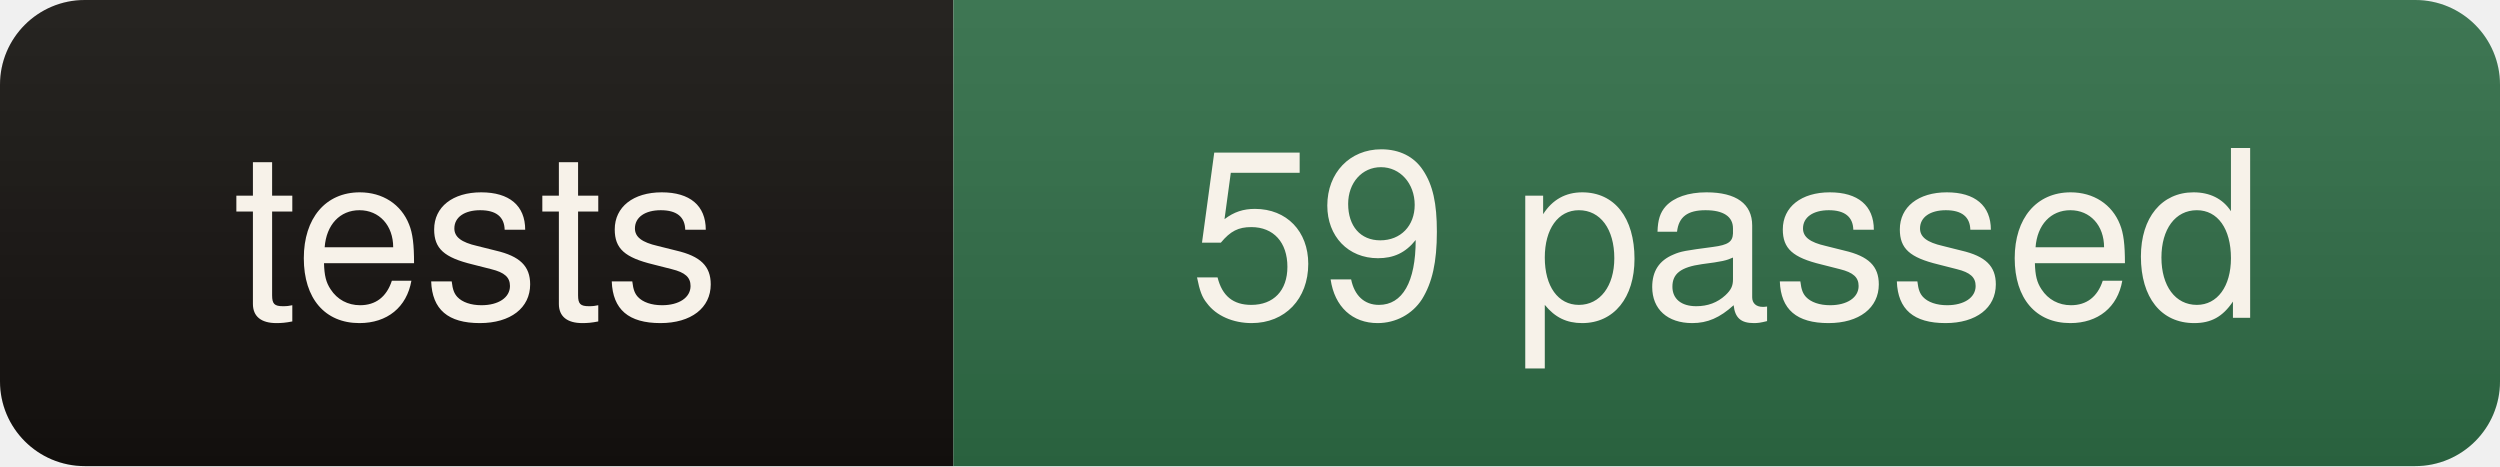
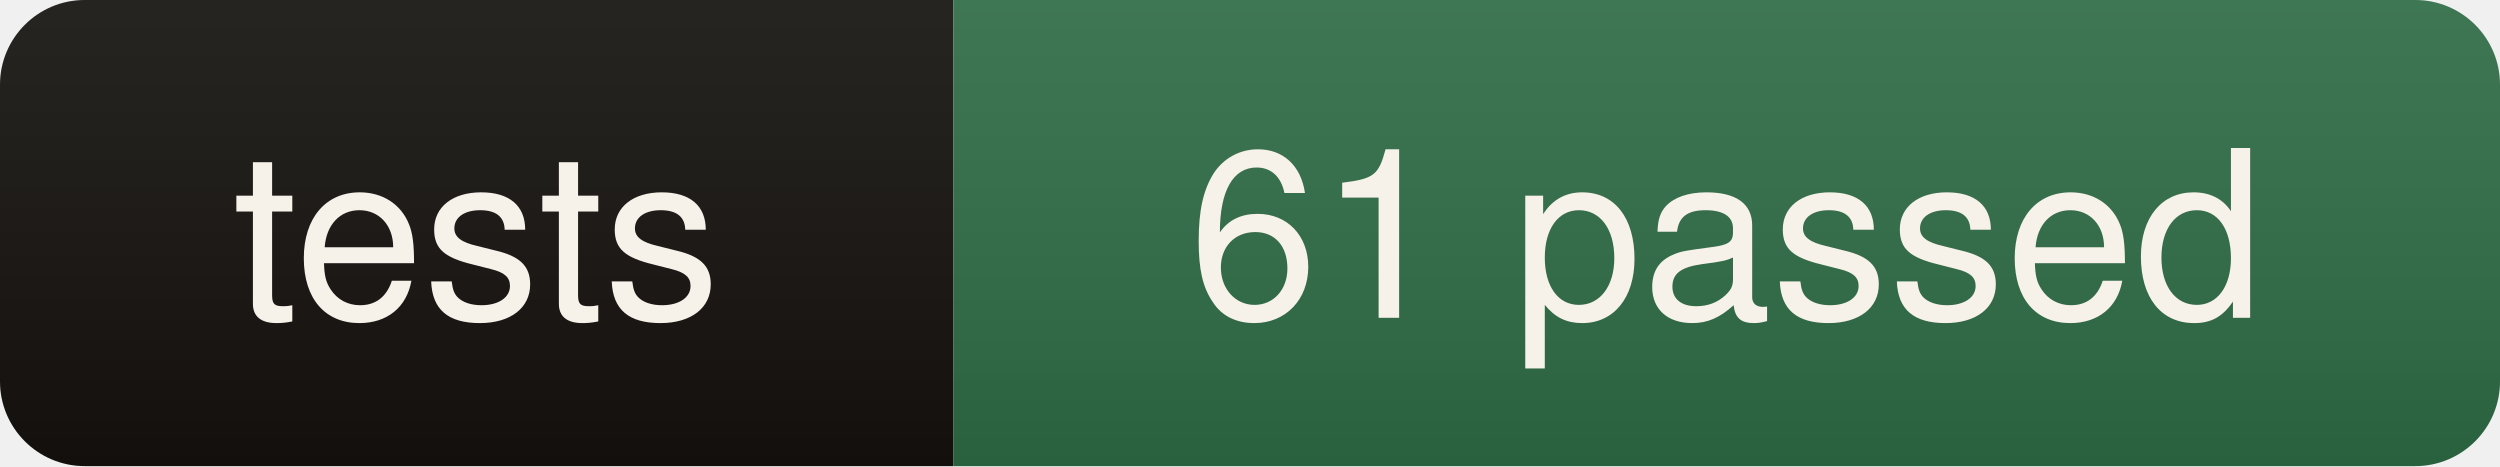
- <svg xmlns="http://www.w3.org/2000/svg" width="118" height="22" role="img" aria-label="tests: 59 passed">
+ <svg xmlns="http://www.w3.org/2000/svg" width="118" height="22" role="img" aria-label="tests: 61 passed">
  <linearGradient id="s" x2="0" y2="100%">
    <stop offset="0" stop-color="#fff" stop-opacity=".08" />
    <stop offset="1" stop-color="#000" stop-opacity=".10" />
  </linearGradient>
  <clipPath id="r">
    <rect width="118" height="22" rx="4" fill="#fff" />
  </clipPath>
  <g clip-path="url(#r)">
    <rect width="45" height="22" fill="#14110e" />
    <rect x="45" width="73" height="22" fill="#2e6b45" />
    <rect width="118" height="22" fill="url(#s)" />
  </g>
  <g fill="#f7f2e9" font-family="ui-sans-serif,Segoe UI,Helvetica,Arial,sans-serif" font-size="11" text-anchor="middle">
    <text x="22.5" y="15">tests</text>
-     <text x="81.5" y="15">59 passed</text>
+     <text x="81.5" y="15">61 passed</text>
  </g>
</svg>
